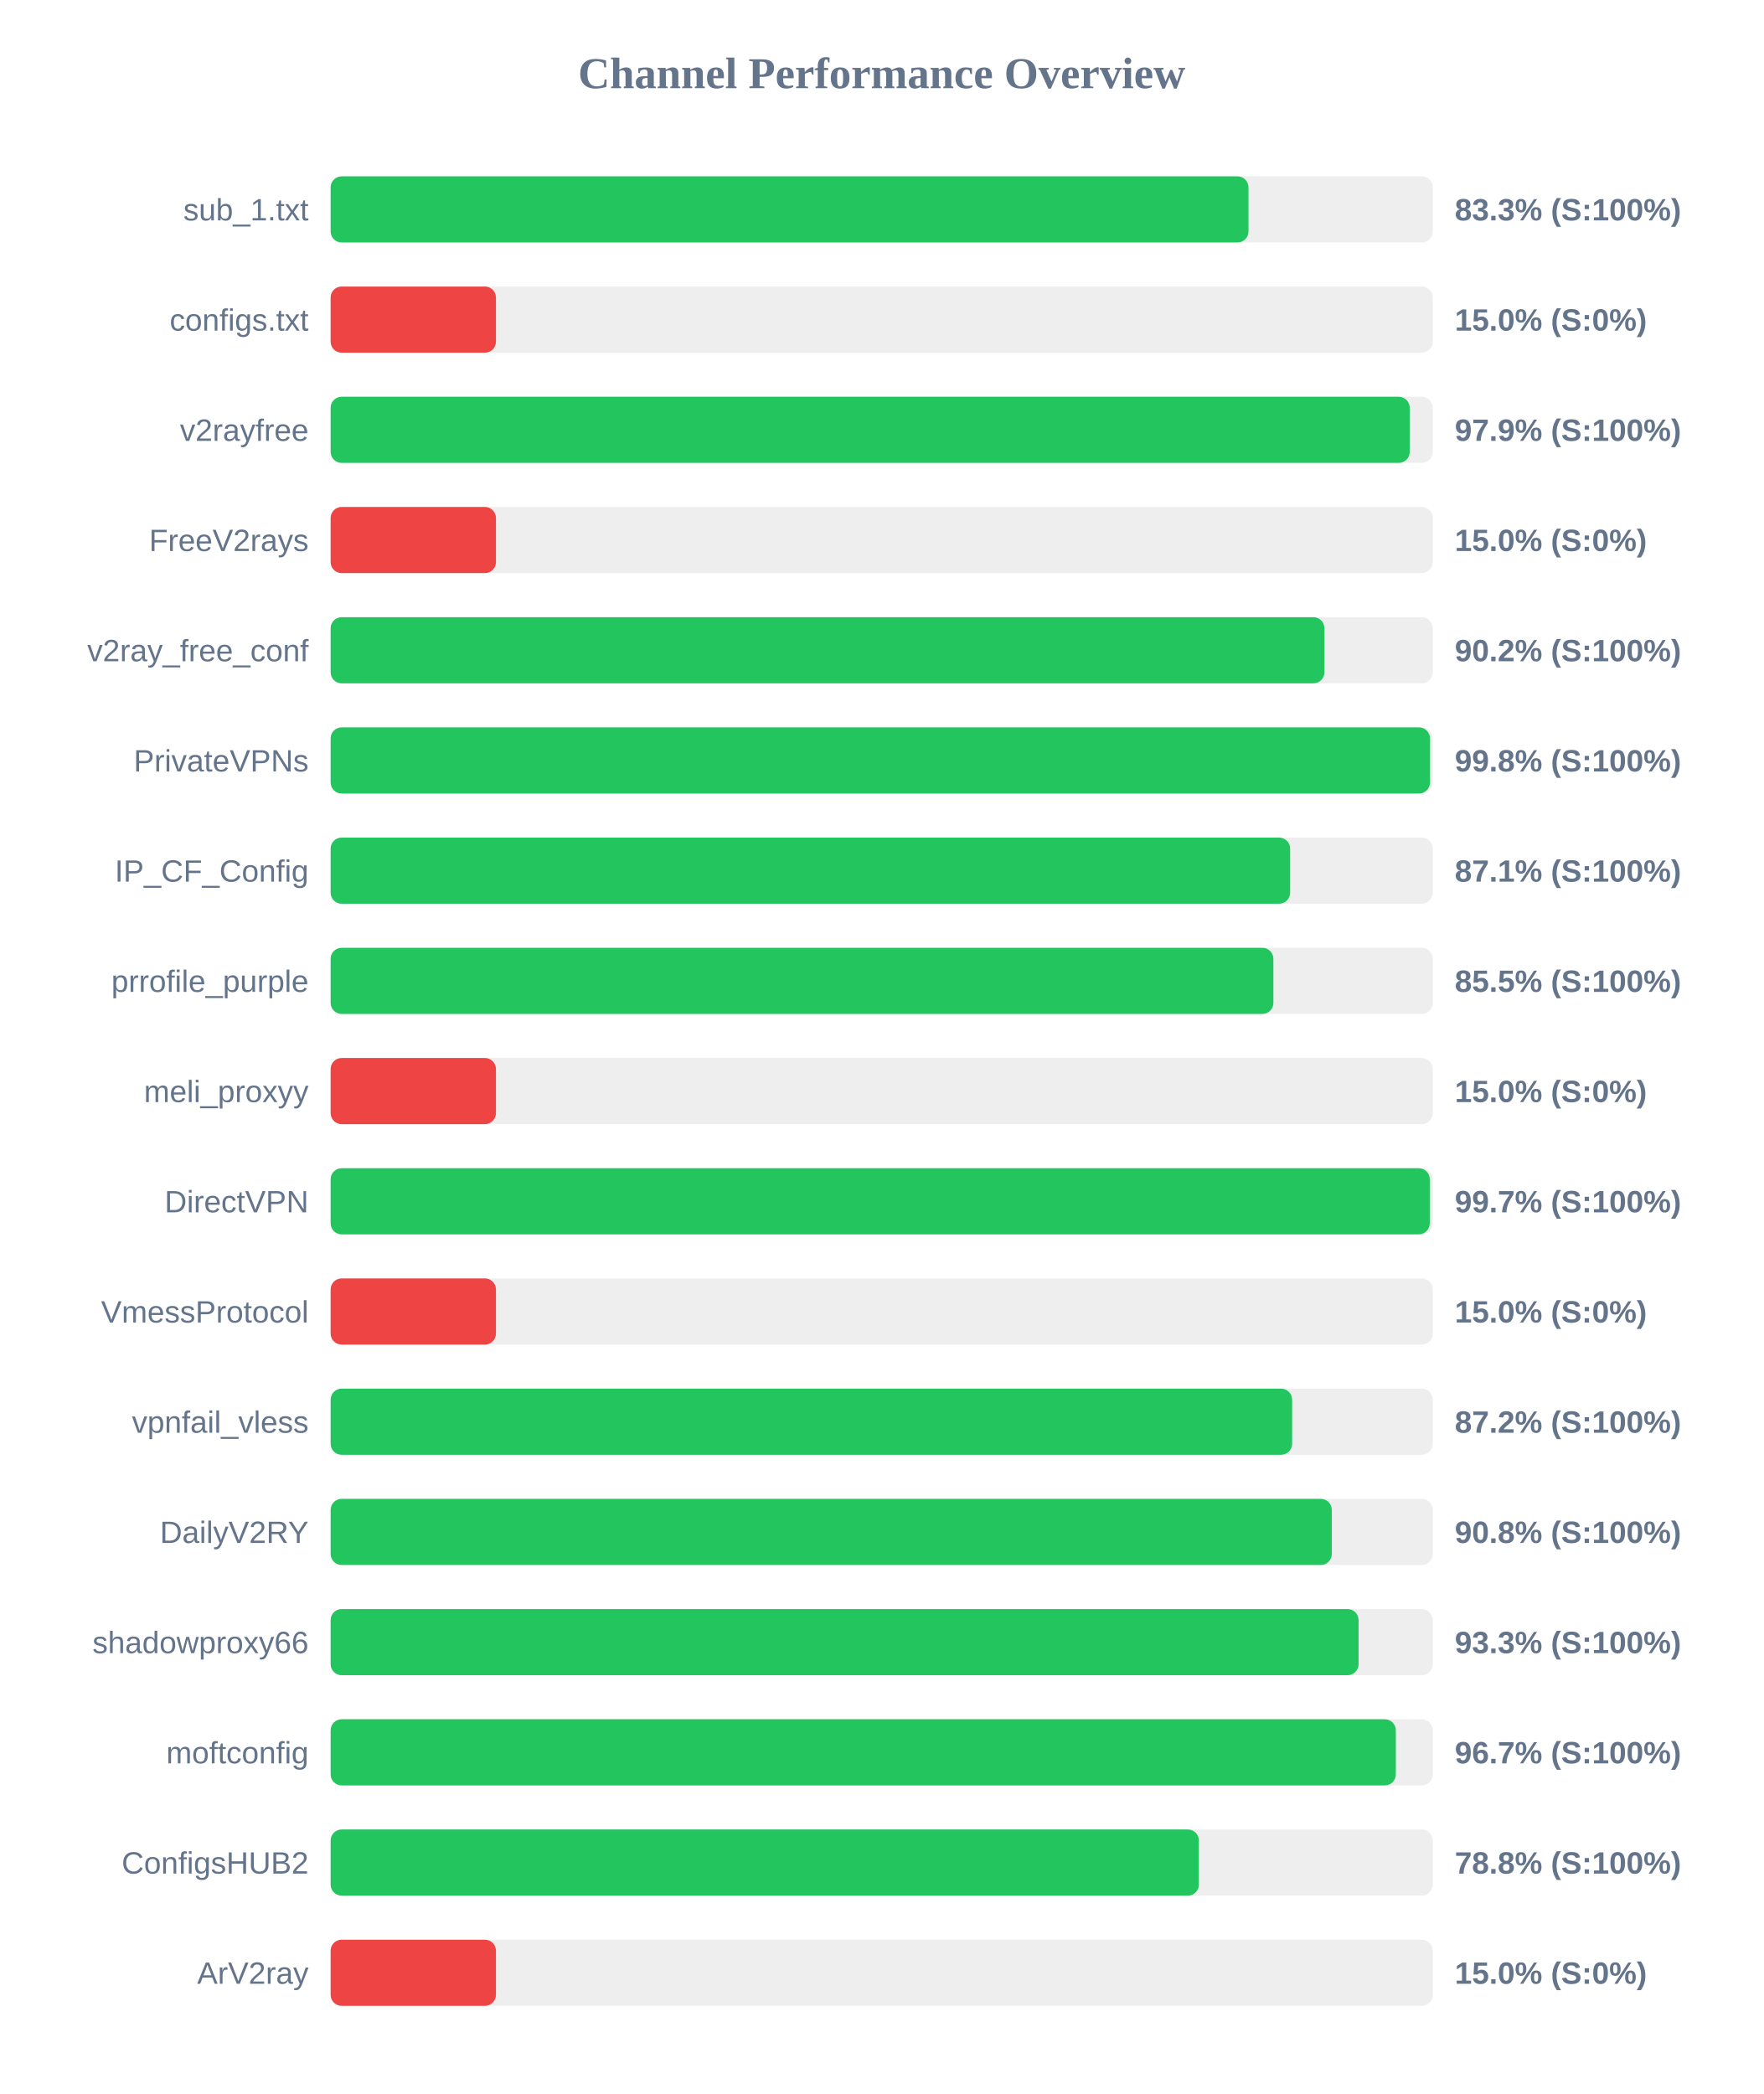
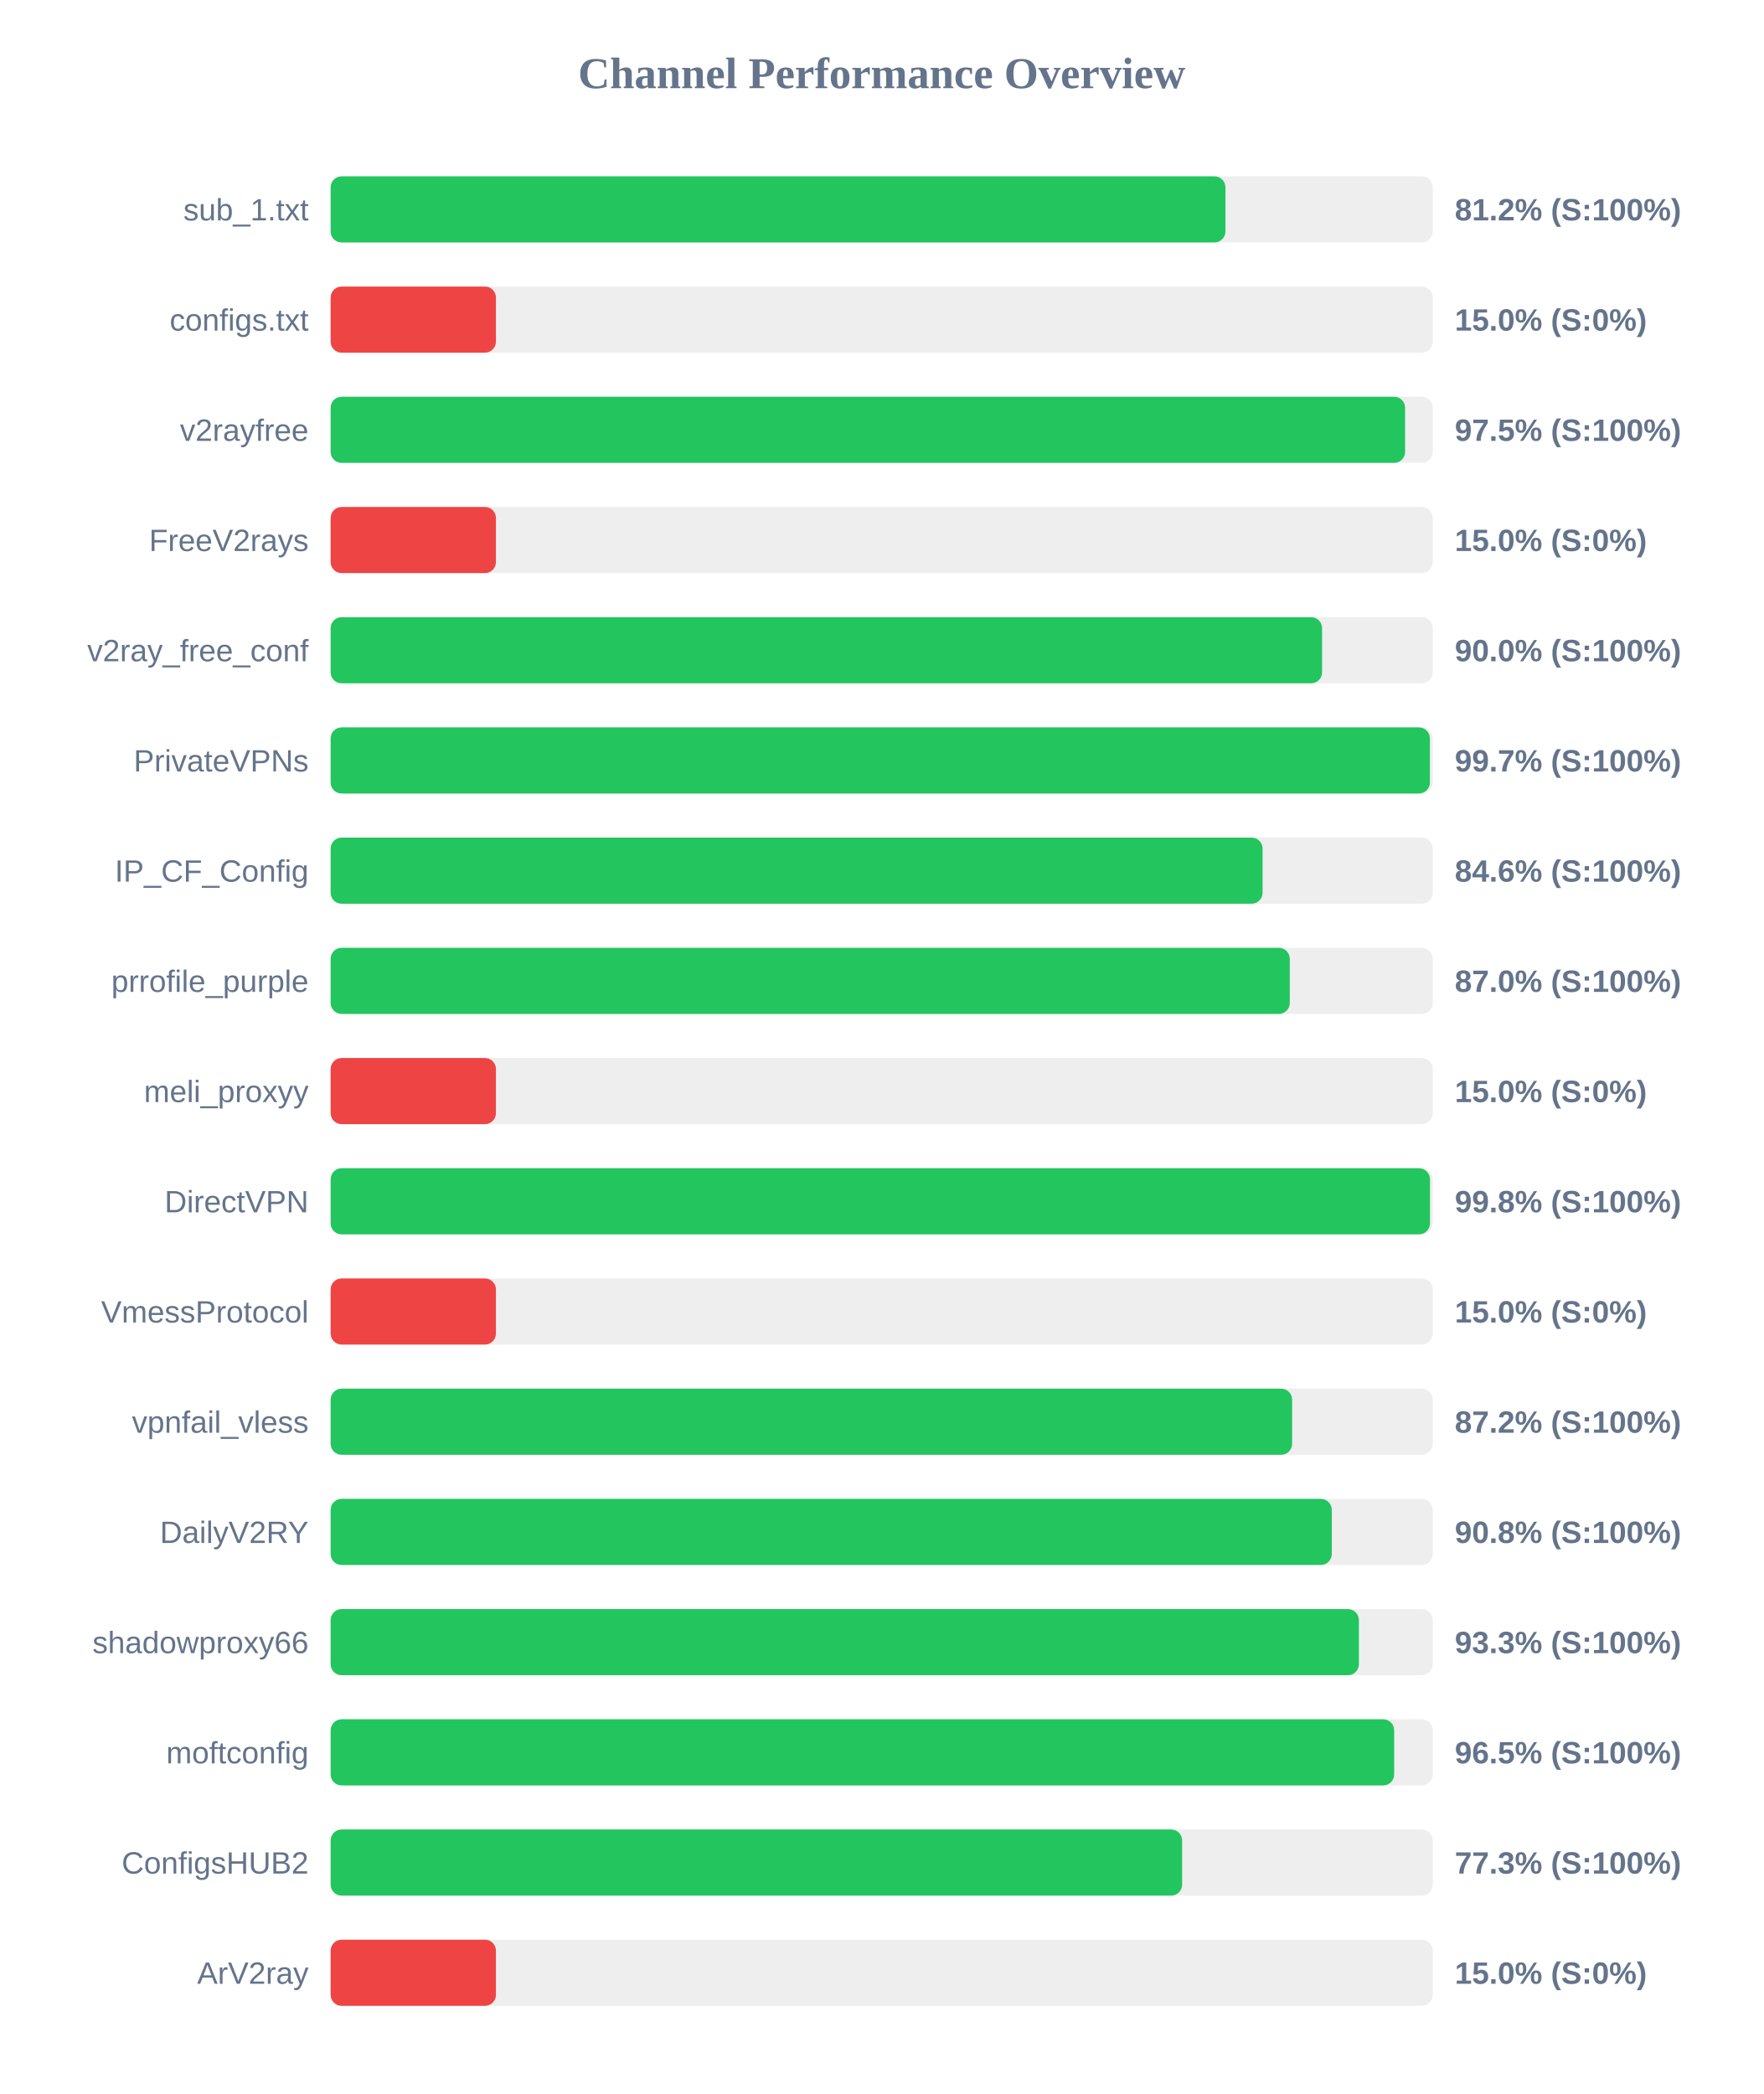
<svg xmlns="http://www.w3.org/2000/svg" width="800" height="950" version="1.1">
  <style>
        .row { font: 14px Arial; fill: #64748b; }
        .score { font: bold 14px Arial; fill: #64748b; }
    </style>
  <text x="400" y="40" text-anchor="middle" font-size="20px" font-weight="bold" fill="#64748b">Channel Performance Overview</text>
  <rect x="150" y="80" width="500" height="30" fill="#eee" rx="5" />
-   <rect x="150" y="80" width="416.4" height="30" fill="#22c55e" rx="5" />
+   <rect x="150" y="80" width="405.95" height="30" fill="#22c55e" rx="5" />
  <text x="140" y="100" text-anchor="end" class="row">sub_1.txt</text>
-   <text x="660" y="100" text-anchor="start" class="score">83.3% (S:100%)</text>
+   <text x="660" y="100" text-anchor="start" class="score">81.2% (S:100%)</text>
  <rect x="150" y="130" width="500" height="30" fill="#eee" rx="5" />
  <rect x="150" y="130" width="75.0" height="30" fill="#ef4444" rx="5" />
  <text x="140" y="150" text-anchor="end" class="row">configs.txt</text>
  <text x="660" y="150" text-anchor="start" class="score">15.0% (S:0%)</text>
  <rect x="150" y="180" width="500" height="30" fill="#eee" rx="5" />
-   <rect x="150" y="180" width="489.55" height="30" fill="#22c55e" rx="5" />
+   <rect x="150" y="180" width="487.45" height="30" fill="#22c55e" rx="5" />
  <text x="140" y="200" text-anchor="end" class="row">v2rayfree</text>
-   <text x="660" y="200" text-anchor="start" class="score">97.9% (S:100%)</text>
+   <text x="660" y="200" text-anchor="start" class="score">97.5% (S:100%)</text>
  <rect x="150" y="230" width="500" height="30" fill="#eee" rx="5" />
  <rect x="150" y="230" width="75.0" height="30" fill="#ef4444" rx="5" />
  <text x="140" y="250" text-anchor="end" class="row">FreeV2rays</text>
  <text x="660" y="250" text-anchor="start" class="score">15.0% (S:0%)</text>
  <rect x="150" y="280" width="500" height="30" fill="#eee" rx="5" />
-   <rect x="150" y="280" width="450.85" height="30" fill="#22c55e" rx="5" />
+   <rect x="150" y="280" width="449.8" height="30" fill="#22c55e" rx="5" />
  <text x="140" y="300" text-anchor="end" class="row">v2ray_free_conf</text>
-   <text x="660" y="300" text-anchor="start" class="score">90.2% (S:100%)</text>
+   <text x="660" y="300" text-anchor="start" class="score">90.0% (S:100%)</text>
  <rect x="150" y="330" width="500" height="30" fill="#eee" rx="5" />
-   <rect x="150" y="330" width="498.75" height="30" fill="#22c55e" rx="5" />
+   <rect x="150" y="330" width="498.7" height="30" fill="#22c55e" rx="5" />
  <text x="140" y="350" text-anchor="end" class="row">PrivateVPNs</text>
-   <text x="660" y="350" text-anchor="start" class="score">99.8% (S:100%)</text>
+   <text x="660" y="350" text-anchor="start" class="score">99.7% (S:100%)</text>
  <rect x="150" y="380" width="500" height="30" fill="#eee" rx="5" />
-   <rect x="150" y="380" width="435.3" height="30" fill="#22c55e" rx="5" />
+   <rect x="150" y="380" width="422.8" height="30" fill="#22c55e" rx="5" />
  <text x="140" y="400" text-anchor="end" class="row">IP_CF_Config</text>
-   <text x="660" y="400" text-anchor="start" class="score">87.1% (S:100%)</text>
+   <text x="660" y="400" text-anchor="start" class="score">84.6% (S:100%)</text>
  <rect x="150" y="430" width="500" height="30" fill="#eee" rx="5" />
-   <rect x="150" y="430" width="427.7" height="30" fill="#22c55e" rx="5" />
+   <rect x="150" y="430" width="435.15" height="30" fill="#22c55e" rx="5" />
  <text x="140" y="450" text-anchor="end" class="row">prrofile_purple</text>
-   <text x="660" y="450" text-anchor="start" class="score">85.5% (S:100%)</text>
+   <text x="660" y="450" text-anchor="start" class="score">87.0% (S:100%)</text>
  <rect x="150" y="480" width="500" height="30" fill="#eee" rx="5" />
  <rect x="150" y="480" width="75.0" height="30" fill="#ef4444" rx="5" />
  <text x="140" y="500" text-anchor="end" class="row">meli_proxyy</text>
  <text x="660" y="500" text-anchor="start" class="score">15.0% (S:0%)</text>
  <rect x="150" y="530" width="500" height="30" fill="#eee" rx="5" />
-   <rect x="150" y="530" width="498.65" height="30" fill="#22c55e" rx="5" />
+   <rect x="150" y="530" width="498.75" height="30" fill="#22c55e" rx="5" />
  <text x="140" y="550" text-anchor="end" class="row">DirectVPN</text>
-   <text x="660" y="550" text-anchor="start" class="score">99.7% (S:100%)</text>
+   <text x="660" y="550" text-anchor="start" class="score">99.8% (S:100%)</text>
  <rect x="150" y="580" width="500" height="30" fill="#eee" rx="5" />
  <rect x="150" y="580" width="75.0" height="30" fill="#ef4444" rx="5" />
  <text x="140" y="600" text-anchor="end" class="row">VmessProtocol</text>
  <text x="660" y="600" text-anchor="start" class="score">15.0% (S:0%)</text>
  <rect x="150" y="630" width="500" height="30" fill="#eee" rx="5" />
  <rect x="150" y="630" width="436.2" height="30" fill="#22c55e" rx="5" />
  <text x="140" y="650" text-anchor="end" class="row">vpnfail_vless</text>
  <text x="660" y="650" text-anchor="start" class="score">87.2% (S:100%)</text>
  <rect x="150" y="680" width="500" height="30" fill="#eee" rx="5" />
  <rect x="150" y="680" width="454.2" height="30" fill="#22c55e" rx="5" />
  <text x="140" y="700" text-anchor="end" class="row">DailyV2RY</text>
  <text x="660" y="700" text-anchor="start" class="score">90.8% (S:100%)</text>
  <rect x="150" y="730" width="500" height="30" fill="#eee" rx="5" />
-   <rect x="150" y="730" width="466.35" height="30" fill="#22c55e" rx="5" />
+   <rect x="150" y="730" width="466.5" height="30" fill="#22c55e" rx="5" />
  <text x="140" y="750" text-anchor="end" class="row">shadowproxy66</text>
  <text x="660" y="750" text-anchor="start" class="score">93.3% (S:100%)</text>
  <rect x="150" y="780" width="500" height="30" fill="#eee" rx="5" />
-   <rect x="150" y="780" width="483.25" height="30" fill="#22c55e" rx="5" />
+   <rect x="150" y="780" width="482.5" height="30" fill="#22c55e" rx="5" />
  <text x="140" y="800" text-anchor="end" class="row">moftconfig</text>
-   <text x="660" y="800" text-anchor="start" class="score">96.7% (S:100%)</text>
+   <text x="660" y="800" text-anchor="start" class="score">96.5% (S:100%)</text>
  <rect x="150" y="830" width="500" height="30" fill="#eee" rx="5" />
-   <rect x="150" y="830" width="393.9" height="30" fill="#22c55e" rx="5" />
+   <rect x="150" y="830" width="386.3" height="30" fill="#22c55e" rx="5" />
  <text x="140" y="850" text-anchor="end" class="row">ConfigsHUB2</text>
-   <text x="660" y="850" text-anchor="start" class="score">78.8% (S:100%)</text>
+   <text x="660" y="850" text-anchor="start" class="score">77.3% (S:100%)</text>
  <rect x="150" y="880" width="500" height="30" fill="#eee" rx="5" />
  <rect x="150" y="880" width="75.0" height="30" fill="#ef4444" rx="5" />
  <text x="140" y="900" text-anchor="end" class="row">ArV2ray</text>
  <text x="660" y="900" text-anchor="start" class="score">15.0% (S:0%)</text>
</svg>
